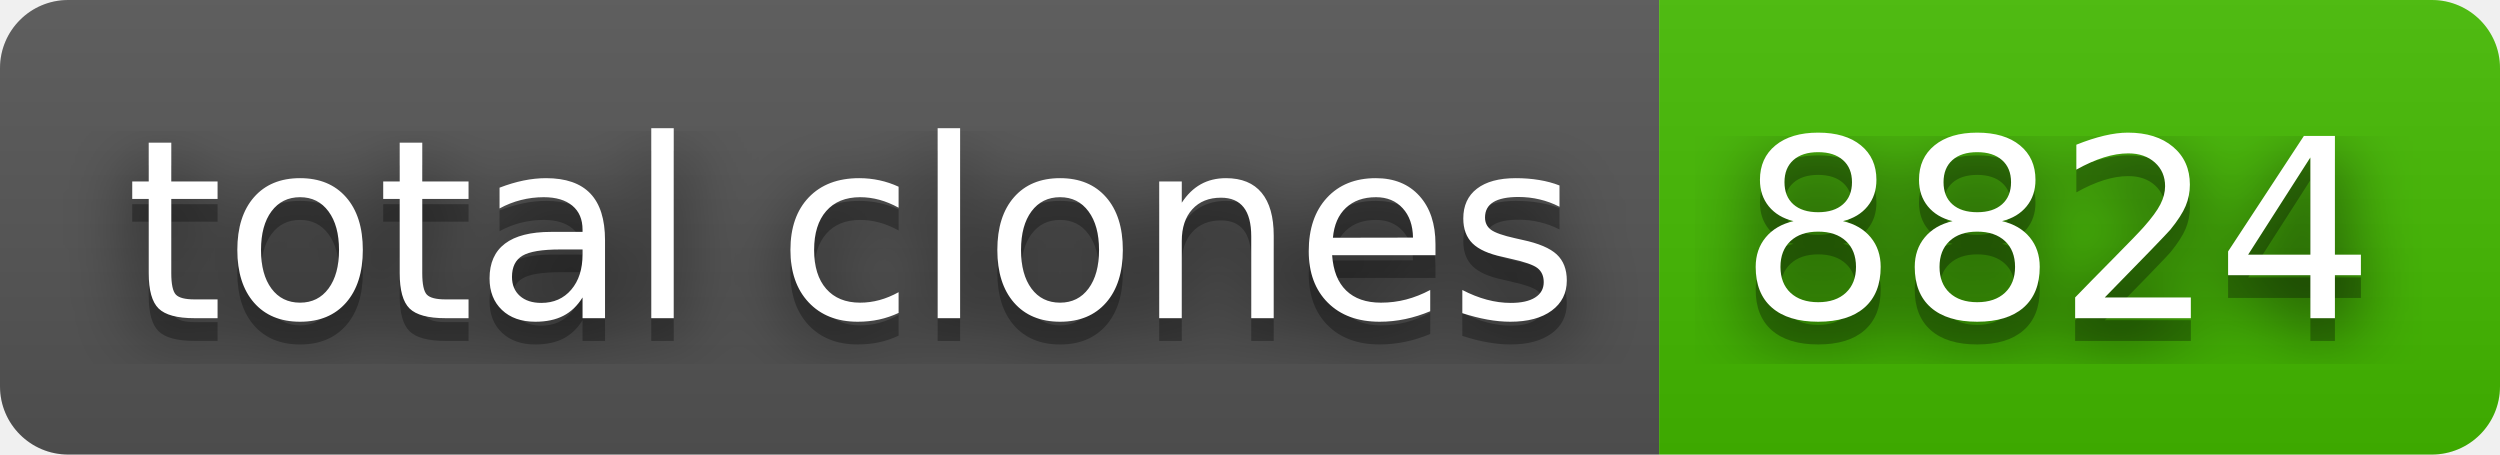
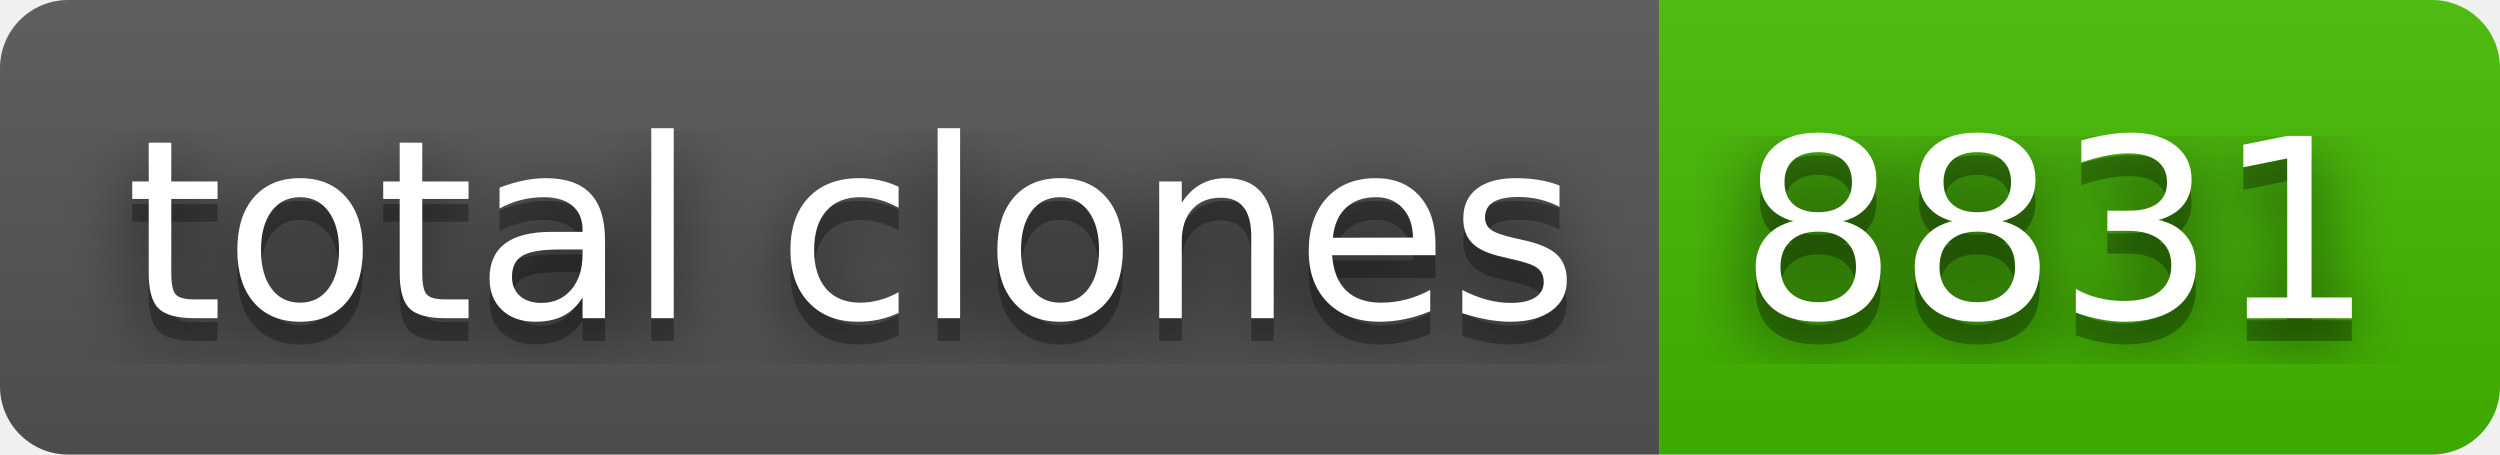
- <svg xmlns="http://www.w3.org/2000/svg" width="110" height="20" role="img" aria-label="total clones: 8824">
+ <svg xmlns="http://www.w3.org/2000/svg" width="110" height="20" role="img" aria-label="total clones: 8831">
  <filter id="blur">
    <feGaussianBlur stdDeviation="16" />
  </filter>
  <linearGradient id="s" x2="0" y2="100%">
    <stop offset="0" stop-color="#bbb" stop-opacity=".1" />
    <stop offset="1" stop-opacity=".1" />
  </linearGradient>
  <clipPath id="r">
    <rect width="110" height="20" rx="3" />
  </clipPath>
  <g clip-path="url(#r)">
    <rect width="73" height="20" fill="#555" />
    <rect x="73" width="37" height="20" fill="#4b0" />
    <rect width="110" height="20" fill="url(#s)" />
  </g>
  <g fill="#fff" text-anchor="middle" font-family="Verdana,Geneva,DejaVu Sans,sans-serif" text-rendering="geometricPrecision" font-size="110">
    <g transform="scale(.1)">
      <g aria-hidden="true" fill="#010101">
        <text x="375" y="150" fill-opacity=".8" filter="url(#blur)" textLength="630">total clones</text>
        <text x="375" y="150" fill-opacity=".3" textLength="630">total clones</text>
      </g>
      <text x="375" y="140" textLength="630">total clones</text>
    </g>
    <g transform="scale(.1)">
      <g aria-hidden="true" fill="#010101">
-         <text x="905" y="150" fill-opacity=".8" filter="url(#blur)" textLength="270">8824</text>
-         <text x="905" y="150" fill-opacity=".3" textLength="270">8824</text>
+         <text x="905" y="150" fill-opacity=".8" filter="url(#blur)" textLength="270">8831</text>
+         <text x="905" y="150" fill-opacity=".3" textLength="270">8831</text>
      </g>
-       <text x="905" y="140" textLength="270">8824</text>
+       <text x="905" y="140" textLength="270">8831</text>
    </g>
  </g>
</svg>
